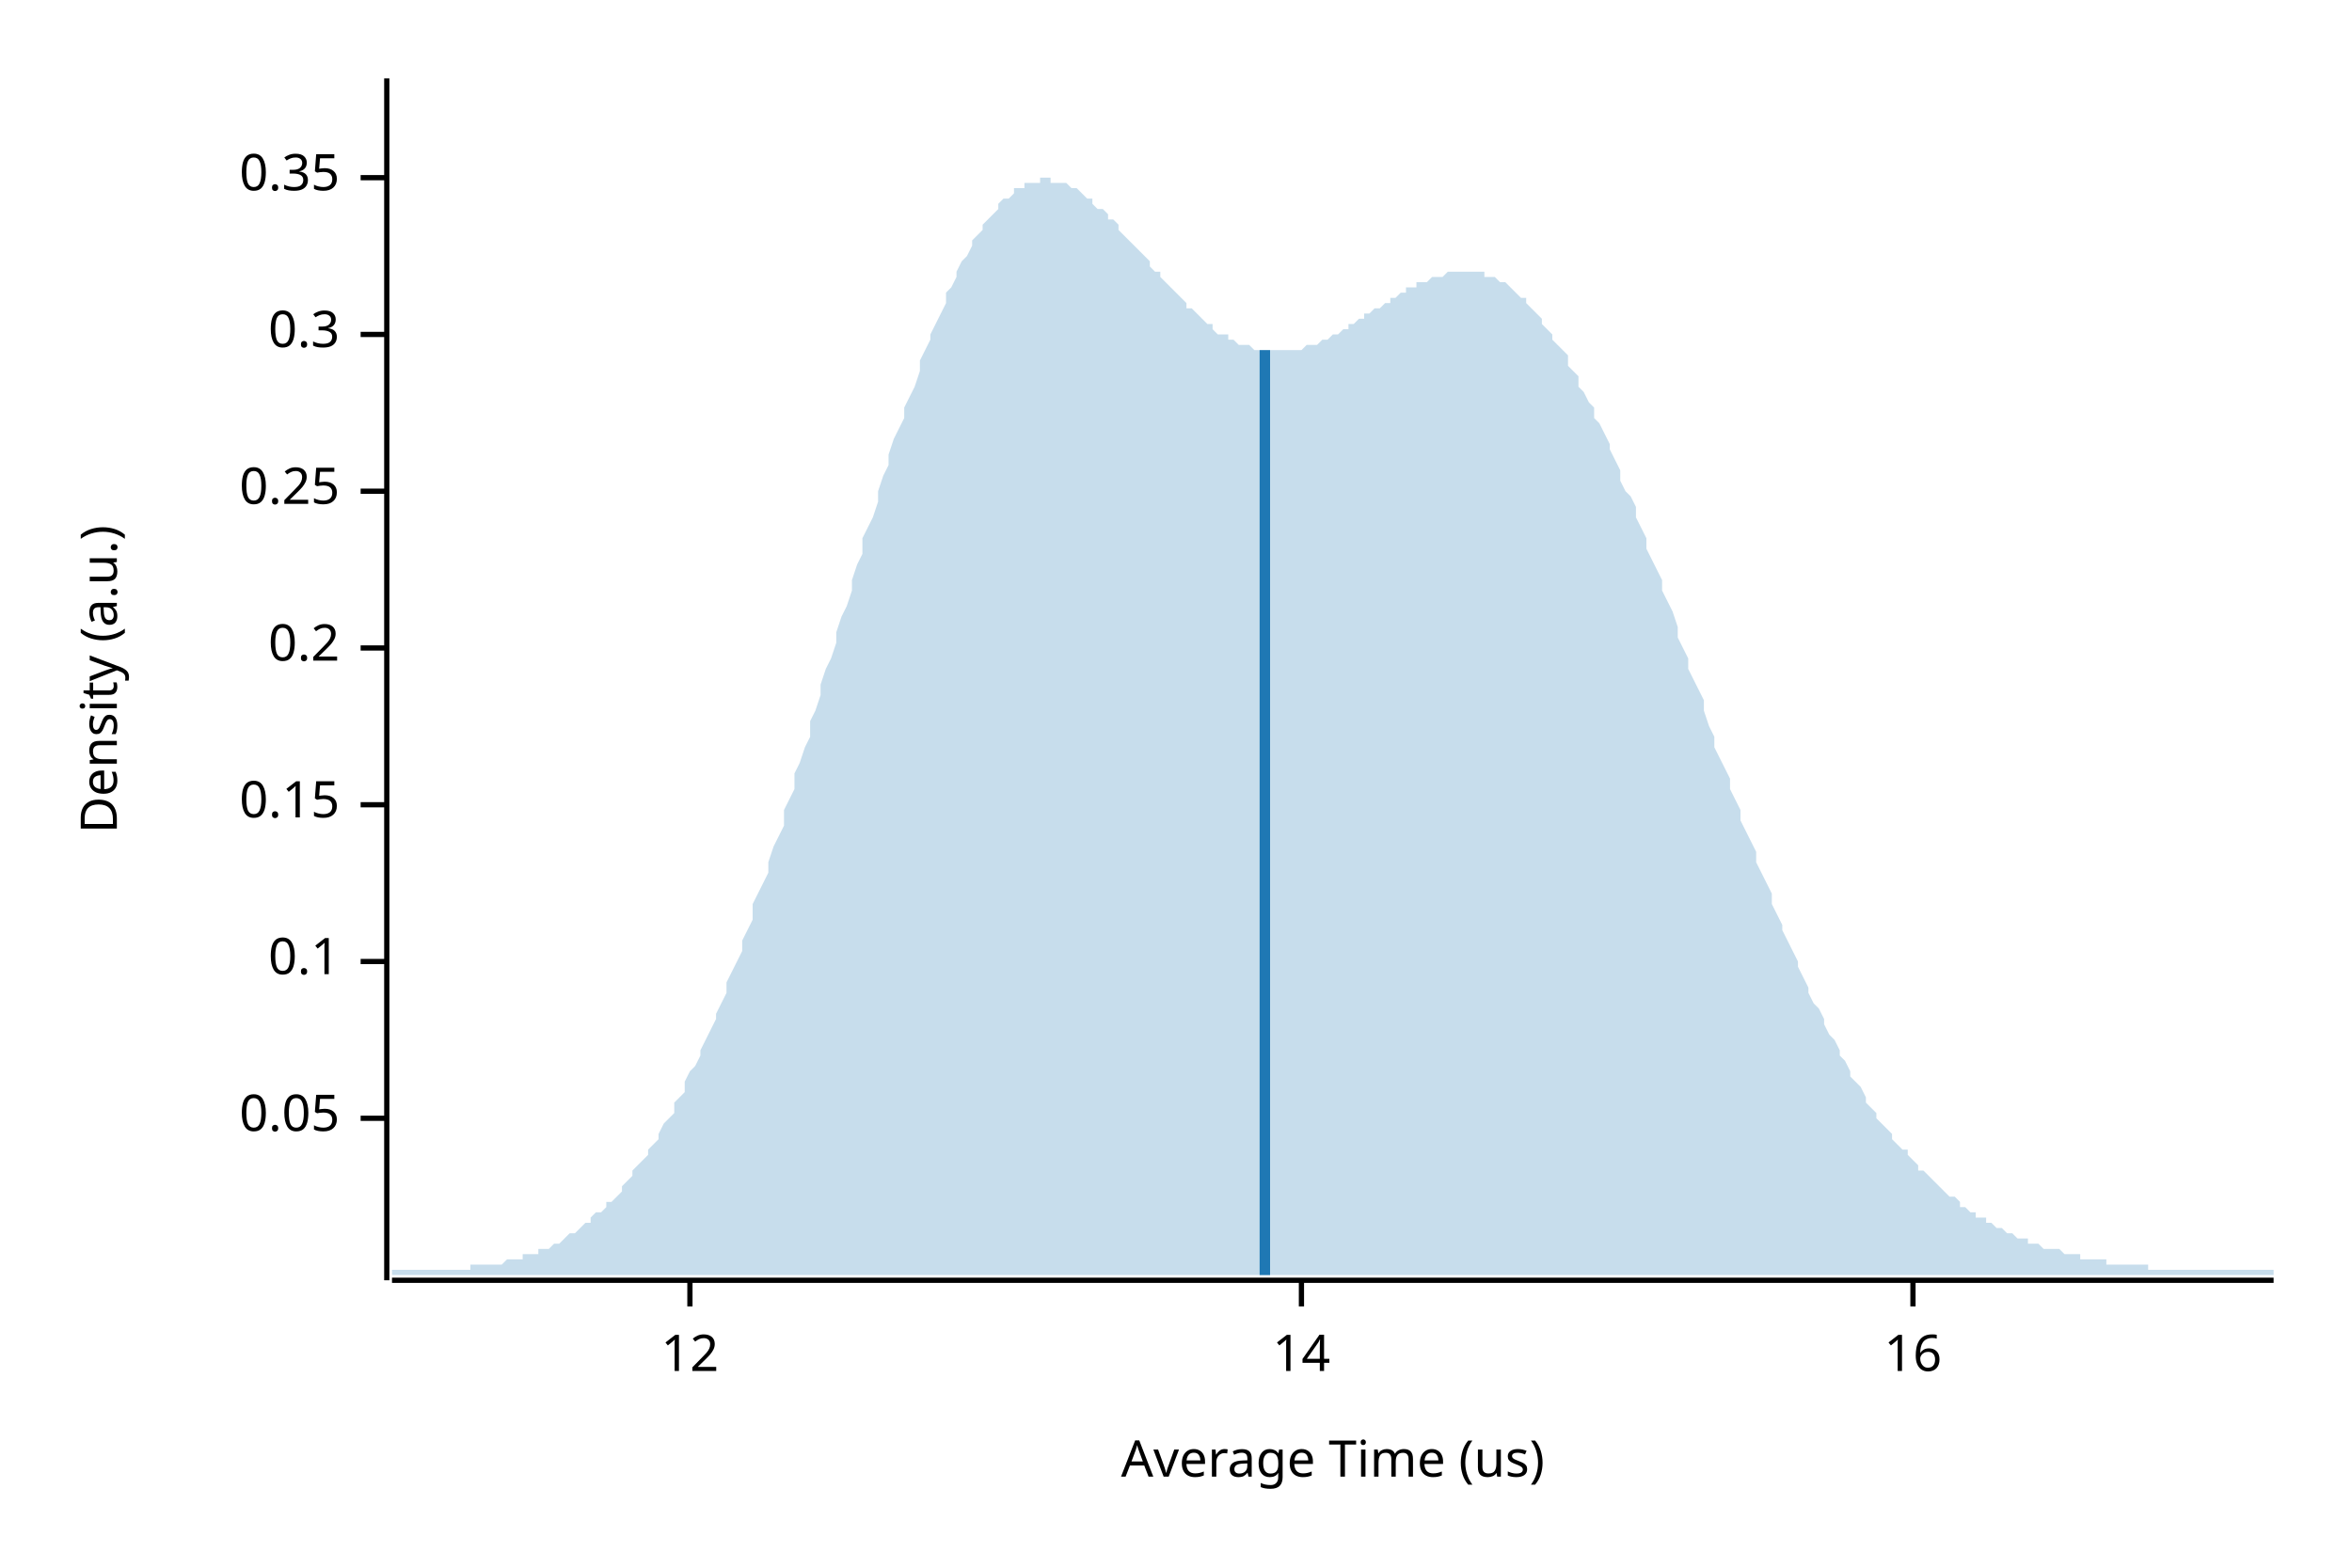
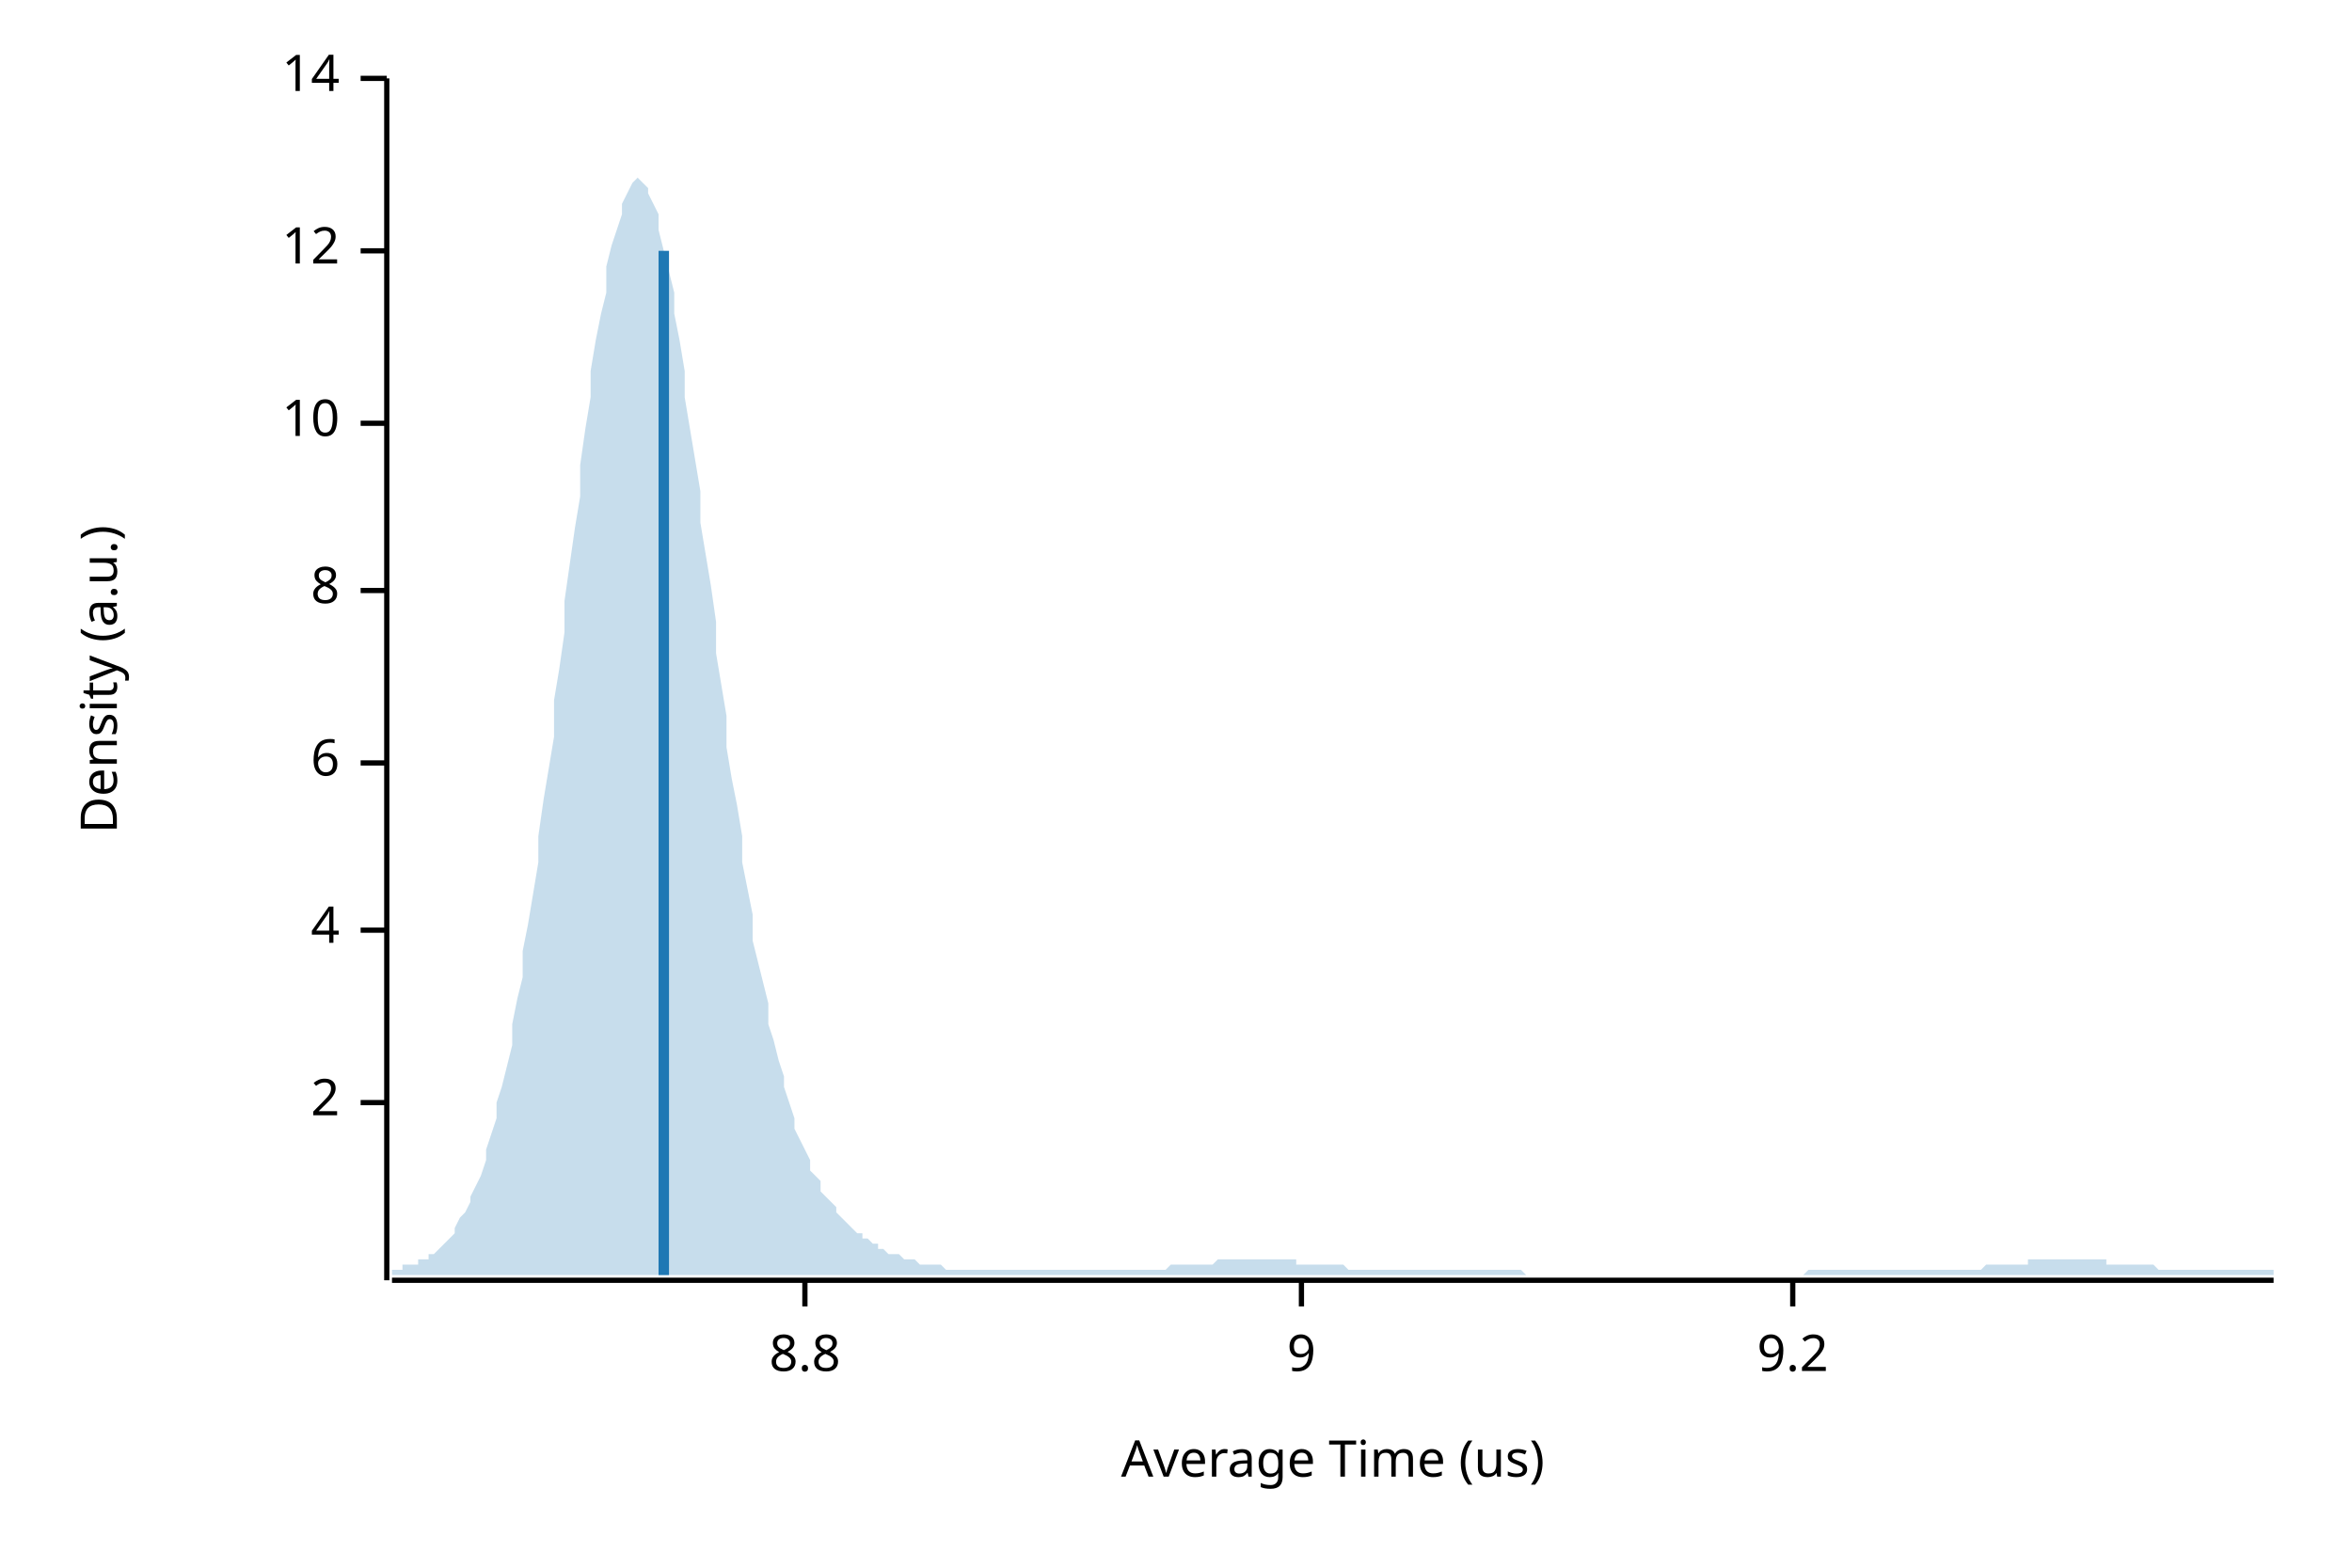
<svg xmlns="http://www.w3.org/2000/svg" width="450" height="300" viewBox="0 0 450 300">
  <text x="15" y="130" dy="0.76em" text-anchor="middle" font-family="sans-serif" font-size="9.677" opacity="1" fill="#000000" transform="rotate(270, 15, 130)">
Density (a.u.)
</text>
  <text x="255" y="285" dy="-0.5ex" text-anchor="middle" font-family="sans-serif" font-size="9.677" opacity="1" fill="#000000">
Average Time (us)
</text>
  <polyline fill="none" opacity="1" stroke="#000000" stroke-width="1" points="74,15 74,245 " />
-   <text x="65" y="214" dy="0.5ex" text-anchor="end" font-family="sans-serif" font-size="9.677" opacity="1" fill="#000000">
- 0.05
+   <text x="65" y="211" dy="0.5ex" text-anchor="end" font-family="sans-serif" font-size="9.677" opacity="1" fill="#000000">
+ 2
</text>
-   <polyline fill="none" opacity="1" stroke="#000000" stroke-width="1" points="69,214 74,214 " />
-   <text x="65" y="184" dy="0.5ex" text-anchor="end" font-family="sans-serif" font-size="9.677" opacity="1" fill="#000000">
- 0.1
+   <polyline fill="none" opacity="1" stroke="#000000" stroke-width="1" points="69,211 74,211 " />
+   <text x="65" y="178" dy="0.5ex" text-anchor="end" font-family="sans-serif" font-size="9.677" opacity="1" fill="#000000">
+ 4
</text>
-   <polyline fill="none" opacity="1" stroke="#000000" stroke-width="1" points="69,184 74,184 " />
-   <text x="65" y="154" dy="0.5ex" text-anchor="end" font-family="sans-serif" font-size="9.677" opacity="1" fill="#000000">
- 0.15
+   <polyline fill="none" opacity="1" stroke="#000000" stroke-width="1" points="69,178 74,178 " />
+   <text x="65" y="146" dy="0.5ex" text-anchor="end" font-family="sans-serif" font-size="9.677" opacity="1" fill="#000000">
+ 6
</text>
-   <polyline fill="none" opacity="1" stroke="#000000" stroke-width="1" points="69,154 74,154 " />
-   <text x="65" y="124" dy="0.5ex" text-anchor="end" font-family="sans-serif" font-size="9.677" opacity="1" fill="#000000">
- 0.2
+   <polyline fill="none" opacity="1" stroke="#000000" stroke-width="1" points="69,146 74,146 " />
+   <text x="65" y="113" dy="0.5ex" text-anchor="end" font-family="sans-serif" font-size="9.677" opacity="1" fill="#000000">
+ 8
</text>
-   <polyline fill="none" opacity="1" stroke="#000000" stroke-width="1" points="69,124 74,124 " />
-   <text x="65" y="94" dy="0.5ex" text-anchor="end" font-family="sans-serif" font-size="9.677" opacity="1" fill="#000000">
- 0.25
+   <polyline fill="none" opacity="1" stroke="#000000" stroke-width="1" points="69,113 74,113 " />
+   <text x="65" y="81" dy="0.5ex" text-anchor="end" font-family="sans-serif" font-size="9.677" opacity="1" fill="#000000">
+ 10
</text>
-   <polyline fill="none" opacity="1" stroke="#000000" stroke-width="1" points="69,94 74,94 " />
-   <text x="65" y="64" dy="0.5ex" text-anchor="end" font-family="sans-serif" font-size="9.677" opacity="1" fill="#000000">
- 0.3
- </text>
-   <polyline fill="none" opacity="1" stroke="#000000" stroke-width="1" points="69,64 74,64 " />
-   <text x="65" y="34" dy="0.5ex" text-anchor="end" font-family="sans-serif" font-size="9.677" opacity="1" fill="#000000">
- 0.35
- </text>
-   <polyline fill="none" opacity="1" stroke="#000000" stroke-width="1" points="69,34 74,34 " />
-   <polyline fill="none" opacity="1" stroke="#000000" stroke-width="1" points="75,245 435,245 " />
-   <text x="132" y="255" dy="0.76em" text-anchor="middle" font-family="sans-serif" font-size="9.677" opacity="1" fill="#000000">
+   <polyline fill="none" opacity="1" stroke="#000000" stroke-width="1" points="69,81 74,81 " />
+   <text x="65" y="48" dy="0.5ex" text-anchor="end" font-family="sans-serif" font-size="9.677" opacity="1" fill="#000000">
12
</text>
-   <polyline fill="none" opacity="1" stroke="#000000" stroke-width="1" points="132,245 132,250 " />
-   <text x="249" y="255" dy="0.76em" text-anchor="middle" font-family="sans-serif" font-size="9.677" opacity="1" fill="#000000">
+   <polyline fill="none" opacity="1" stroke="#000000" stroke-width="1" points="69,48 74,48 " />
+   <text x="65" y="15" dy="0.5ex" text-anchor="end" font-family="sans-serif" font-size="9.677" opacity="1" fill="#000000">
14
</text>
+   <polyline fill="none" opacity="1" stroke="#000000" stroke-width="1" points="69,15 74,15 " />
+   <polyline fill="none" opacity="1" stroke="#000000" stroke-width="1" points="75,245 435,245 " />
+   <text x="154" y="255" dy="0.76em" text-anchor="middle" font-family="sans-serif" font-size="9.677" opacity="1" fill="#000000">
+ 8.8
+ </text>
+   <polyline fill="none" opacity="1" stroke="#000000" stroke-width="1" points="154,245 154,250 " />
+   <text x="249" y="255" dy="0.76em" text-anchor="middle" font-family="sans-serif" font-size="9.677" opacity="1" fill="#000000">
+ 9
+ </text>
  <polyline fill="none" opacity="1" stroke="#000000" stroke-width="1" points="249,245 249,250 " />
-   <text x="366" y="255" dy="0.76em" text-anchor="middle" font-family="sans-serif" font-size="9.677" opacity="1" fill="#000000">
- 16
+   <text x="343" y="255" dy="0.76em" text-anchor="middle" font-family="sans-serif" font-size="9.677" opacity="1" fill="#000000">
+ 9.2
</text>
-   <polyline fill="none" opacity="1" stroke="#000000" stroke-width="1" points="366,245 366,250 " />
-   <polygon opacity="0.25" fill="#1F78B4" points="75,243 75,243 76,243 77,243 77,243 78,243 79,243 80,243 80,243 81,243 82,243 82,243 83,243 84,243 85,243 85,243 86,243 87,243 87,243 88,243 89,243 90,243 90,242 91,242 92,242 93,242 93,242 94,242 95,242 95,242 96,242 97,241 98,241 98,241 99,241 100,241 100,240 101,240 102,240 103,240 103,239 104,239 105,239 106,238 106,238 107,238 108,237 108,237 109,236 110,236 111,235 111,235 112,234 113,234 113,233 114,232 115,232 116,231 116,230 117,230 118,229 119,228 119,227 120,226 121,225 121,224 122,223 123,222 124,221 124,220 125,219 126,218 126,217 127,215 128,214 129,213 129,211 130,210 131,209 131,207 132,205 133,204 134,202 134,201 135,199 136,197 137,195 137,194 138,192 139,190 139,188 140,186 141,184 142,182 142,180 143,178 144,176 144,173 145,171 146,169 147,167 147,165 148,162 149,160 150,158 150,155 151,153 152,151 152,148 153,146 154,143 155,141 155,138 156,136 157,133 157,131 158,128 159,126 160,123 160,121 161,118 162,116 163,113 163,111 164,108 165,106 165,103 166,101 167,99 168,96 168,94 169,91 170,89 170,87 171,84 172,82 173,80 173,78 174,76 175,74 176,71 176,69 177,67 178,65 178,64 179,62 180,60 181,58 181,56 182,55 183,53 183,52 184,50 185,49 186,47 186,46 187,45 188,44 188,43 189,42 190,41 191,40 191,39 192,38 193,38 194,37 194,36 195,36 196,36 196,35 197,35 198,35 199,35 199,34 200,34 201,34 201,35 202,35 203,35 204,35 204,35 205,36 206,36 207,37 207,37 208,38 209,38 209,39 210,40 211,40 212,41 212,42 213,42 214,43 214,44 215,45 216,46 217,47 217,47 218,48 219,49 220,50 220,51 221,52 222,52 222,53 223,54 224,55 225,56 225,56 226,57 227,58 227,59 228,59 229,60 230,61 230,61 231,62 232,62 232,63 233,64 234,64 235,64 235,65 236,65 237,66 238,66 238,66 239,66 240,67 240,67 241,67 242,67 243,67 243,67 244,67 245,67 245,67 246,67 247,67 248,67 248,67 249,67 250,66 251,66 251,66 252,66 253,65 253,65 254,65 255,64 256,64 256,64 257,63 258,63 258,62 259,62 260,61 261,61 261,60 262,60 263,59 264,59 264,59 265,58 266,58 266,57 267,57 268,56 269,56 269,55 270,55 271,55 271,54 272,54 273,54 274,53 274,53 275,53 276,53 277,52 277,52 278,52 279,52 279,52 280,52 281,52 282,52 282,52 283,52 284,52 284,53 285,53 286,53 287,54 287,54 288,54 289,55 289,55 290,56 291,57 292,57 292,58 293,59 294,60 295,61 295,62 296,63 297,64 297,65 298,66 299,67 300,68 300,70 301,71 302,72 302,74 303,75 304,77 305,78 305,80 306,81 307,83 308,85 308,86 309,88 310,90 310,92 311,94 312,95 313,97 313,99 314,101 315,103 315,105 316,107 317,109 318,111 318,113 319,115 320,117 321,120 321,122 322,124 323,126 323,128 324,130 325,132 326,134 326,136 327,139 328,141 328,143 329,145 330,147 331,149 331,151 332,153 333,155 333,157 334,159 335,161 336,163 336,165 337,167 338,169 339,171 339,173 340,175 341,177 341,178 342,180 343,182 344,184 344,185 345,187 346,189 346,190 347,192 348,193 349,195 349,196 350,198 351,199 352,201 352,202 353,203 354,205 354,206 355,207 356,208 357,210 357,211 358,212 359,213 359,214 360,215 361,216 362,217 362,218 363,219 364,220 365,220 365,221 366,222 367,223 367,224 368,224 369,225 370,226 370,226 371,227 372,228 372,228 373,229 374,229 375,230 375,231 376,231 377,232 378,232 378,233 379,233 380,233 380,234 381,234 382,235 383,235 383,235 384,236 385,236 385,236 386,237 387,237 388,237 388,238 389,238 390,238 390,238 391,239 392,239 393,239 393,239 394,239 395,240 396,240 396,240 397,240 398,240 398,241 399,241 400,241 401,241 401,241 402,241 403,241 403,242 404,242 405,242 406,242 406,242 407,242 408,242 409,242 409,242 410,242 411,242 411,243 412,243 413,243 414,243 414,243 415,243 416,243 416,243 417,243 418,243 419,243 419,243 420,243 421,243 422,243 422,243 423,243 424,243 424,243 425,243 426,243 427,243 427,243 428,243 429,243 429,243 430,243 431,243 432,243 432,243 433,243 434,243 435,243 435,244 75,244 " />
-   <polyline fill="none" opacity="1" stroke="#1F78B4" stroke-width="2" points="242,244 242,67 " />
+   <polyline fill="none" opacity="1" stroke="#000000" stroke-width="1" points="343,245 343,250 " />
+   <polygon opacity="0.25" fill="#1F78B4" points="75,243 75,243 76,243 77,243 77,242 78,242 79,242 80,242 80,241 81,241 82,241 82,240 83,240 84,239 85,238 85,238 86,237 87,236 87,235 88,233 89,232 90,230 90,229 91,227 92,225 93,222 93,220 94,217 95,214 95,211 96,208 97,204 98,200 98,196 99,191 100,187 100,182 101,177 102,171 103,165 103,160 104,153 105,147 106,141 106,134 107,128 108,121 108,115 109,108 110,101 111,95 111,89 112,82 113,76 113,71 114,65 115,60 116,56 116,51 117,47 118,44 119,41 119,39 120,37 121,35 121,35 122,34 123,35 124,36 124,37 125,39 126,41 126,44 127,48 128,52 129,56 129,60 130,65 131,71 131,76 132,82 133,88 134,94 134,100 135,106 136,112 137,119 137,125 138,131 139,137 139,143 140,149 141,154 142,160 142,165 143,170 144,175 144,180 145,184 146,188 147,192 147,196 148,199 149,203 150,206 150,208 151,211 152,214 152,216 153,218 154,220 155,222 155,224 156,225 157,226 157,228 158,229 159,230 160,231 160,232 161,233 162,234 163,235 163,235 164,236 165,236 165,237 166,237 167,238 168,238 168,239 169,239 170,240 170,240 171,240 172,240 173,241 173,241 174,241 175,241 176,242 176,242 177,242 178,242 178,242 179,242 180,242 181,243 181,243 182,243 183,243 183,243 184,243 185,243 186,243 186,243 187,243 188,243 188,243 189,243 190,243 191,243 191,243 192,243 193,243 194,243 194,243 195,243 196,243 196,243 197,243 198,243 199,243 199,243 200,243 201,243 201,243 202,243 203,243 204,243 204,243 205,243 206,243 207,243 207,243 208,243 209,243 209,243 210,243 211,243 212,243 212,243 213,243 214,243 214,243 215,243 216,243 217,243 217,243 218,243 219,243 220,243 220,243 221,243 222,243 222,243 223,243 224,242 225,242 225,242 226,242 227,242 227,242 228,242 229,242 230,242 230,242 231,242 232,242 232,242 233,241 234,241 235,241 235,241 236,241 237,241 238,241 238,241 239,241 240,241 240,241 241,241 242,241 243,241 243,241 244,241 245,241 245,241 246,241 247,241 248,241 248,242 249,242 250,242 251,242 251,242 252,242 253,242 253,242 254,242 255,242 256,242 256,242 257,242 258,243 258,243 259,243 260,243 261,243 261,243 262,243 263,243 264,243 264,243 265,243 266,243 266,243 267,243 268,243 269,243 269,243 270,243 271,243 271,243 272,243 273,243 274,243 274,243 275,243 276,243 277,243 277,243 278,243 279,243 279,243 280,243 281,243 282,243 282,243 283,243 284,243 284,243 285,243 286,243 287,243 287,243 288,243 289,243 289,243 290,243 291,243 292,244 292,244 293,244 294,244 295,244 295,244 296,244 297,244 297,244 298,244 299,244 300,244 300,244 301,244 302,244 302,244 303,244 304,244 305,244 305,244 306,244 307,244 308,244 308,244 309,244 310,244 310,244 311,244 312,244 313,244 313,244 314,244 315,244 315,244 316,244 317,244 318,244 318,244 319,244 320,244 321,244 321,244 322,244 323,244 323,244 324,244 325,244 326,244 326,244 327,244 328,244 328,244 329,244 330,244 331,244 331,244 332,244 333,244 333,244 334,244 335,244 336,244 336,244 337,244 338,244 339,244 339,244 340,244 341,244 341,244 342,244 343,244 344,244 344,244 345,244 346,243 346,243 347,243 348,243 349,243 349,243 350,243 351,243 352,243 352,243 353,243 354,243 354,243 355,243 356,243 357,243 357,243 358,243 359,243 359,243 360,243 361,243 362,243 362,243 363,243 364,243 365,243 365,243 366,243 367,243 367,243 368,243 369,243 370,243 370,243 371,243 372,243 372,243 373,243 374,243 375,243 375,243 376,243 377,243 378,243 378,243 379,243 380,242 380,242 381,242 382,242 383,242 383,242 384,242 385,242 385,242 386,242 387,242 388,242 388,241 389,241 390,241 390,241 391,241 392,241 393,241 393,241 394,241 395,241 396,241 396,241 397,241 398,241 398,241 399,241 400,241 401,241 401,241 402,241 403,241 403,242 404,242 405,242 406,242 406,242 407,242 408,242 409,242 409,242 410,242 411,242 411,242 412,242 413,243 414,243 414,243 415,243 416,243 416,243 417,243 418,243 419,243 419,243 420,243 421,243 422,243 422,243 423,243 424,243 424,243 425,243 426,243 427,243 427,243 428,243 429,243 429,243 430,243 431,243 432,243 432,243 433,243 434,243 435,243 435,244 75,244 " />
+   <polyline fill="none" opacity="1" stroke="#1F78B4" stroke-width="2" points="127,244 127,48 " />
</svg>
